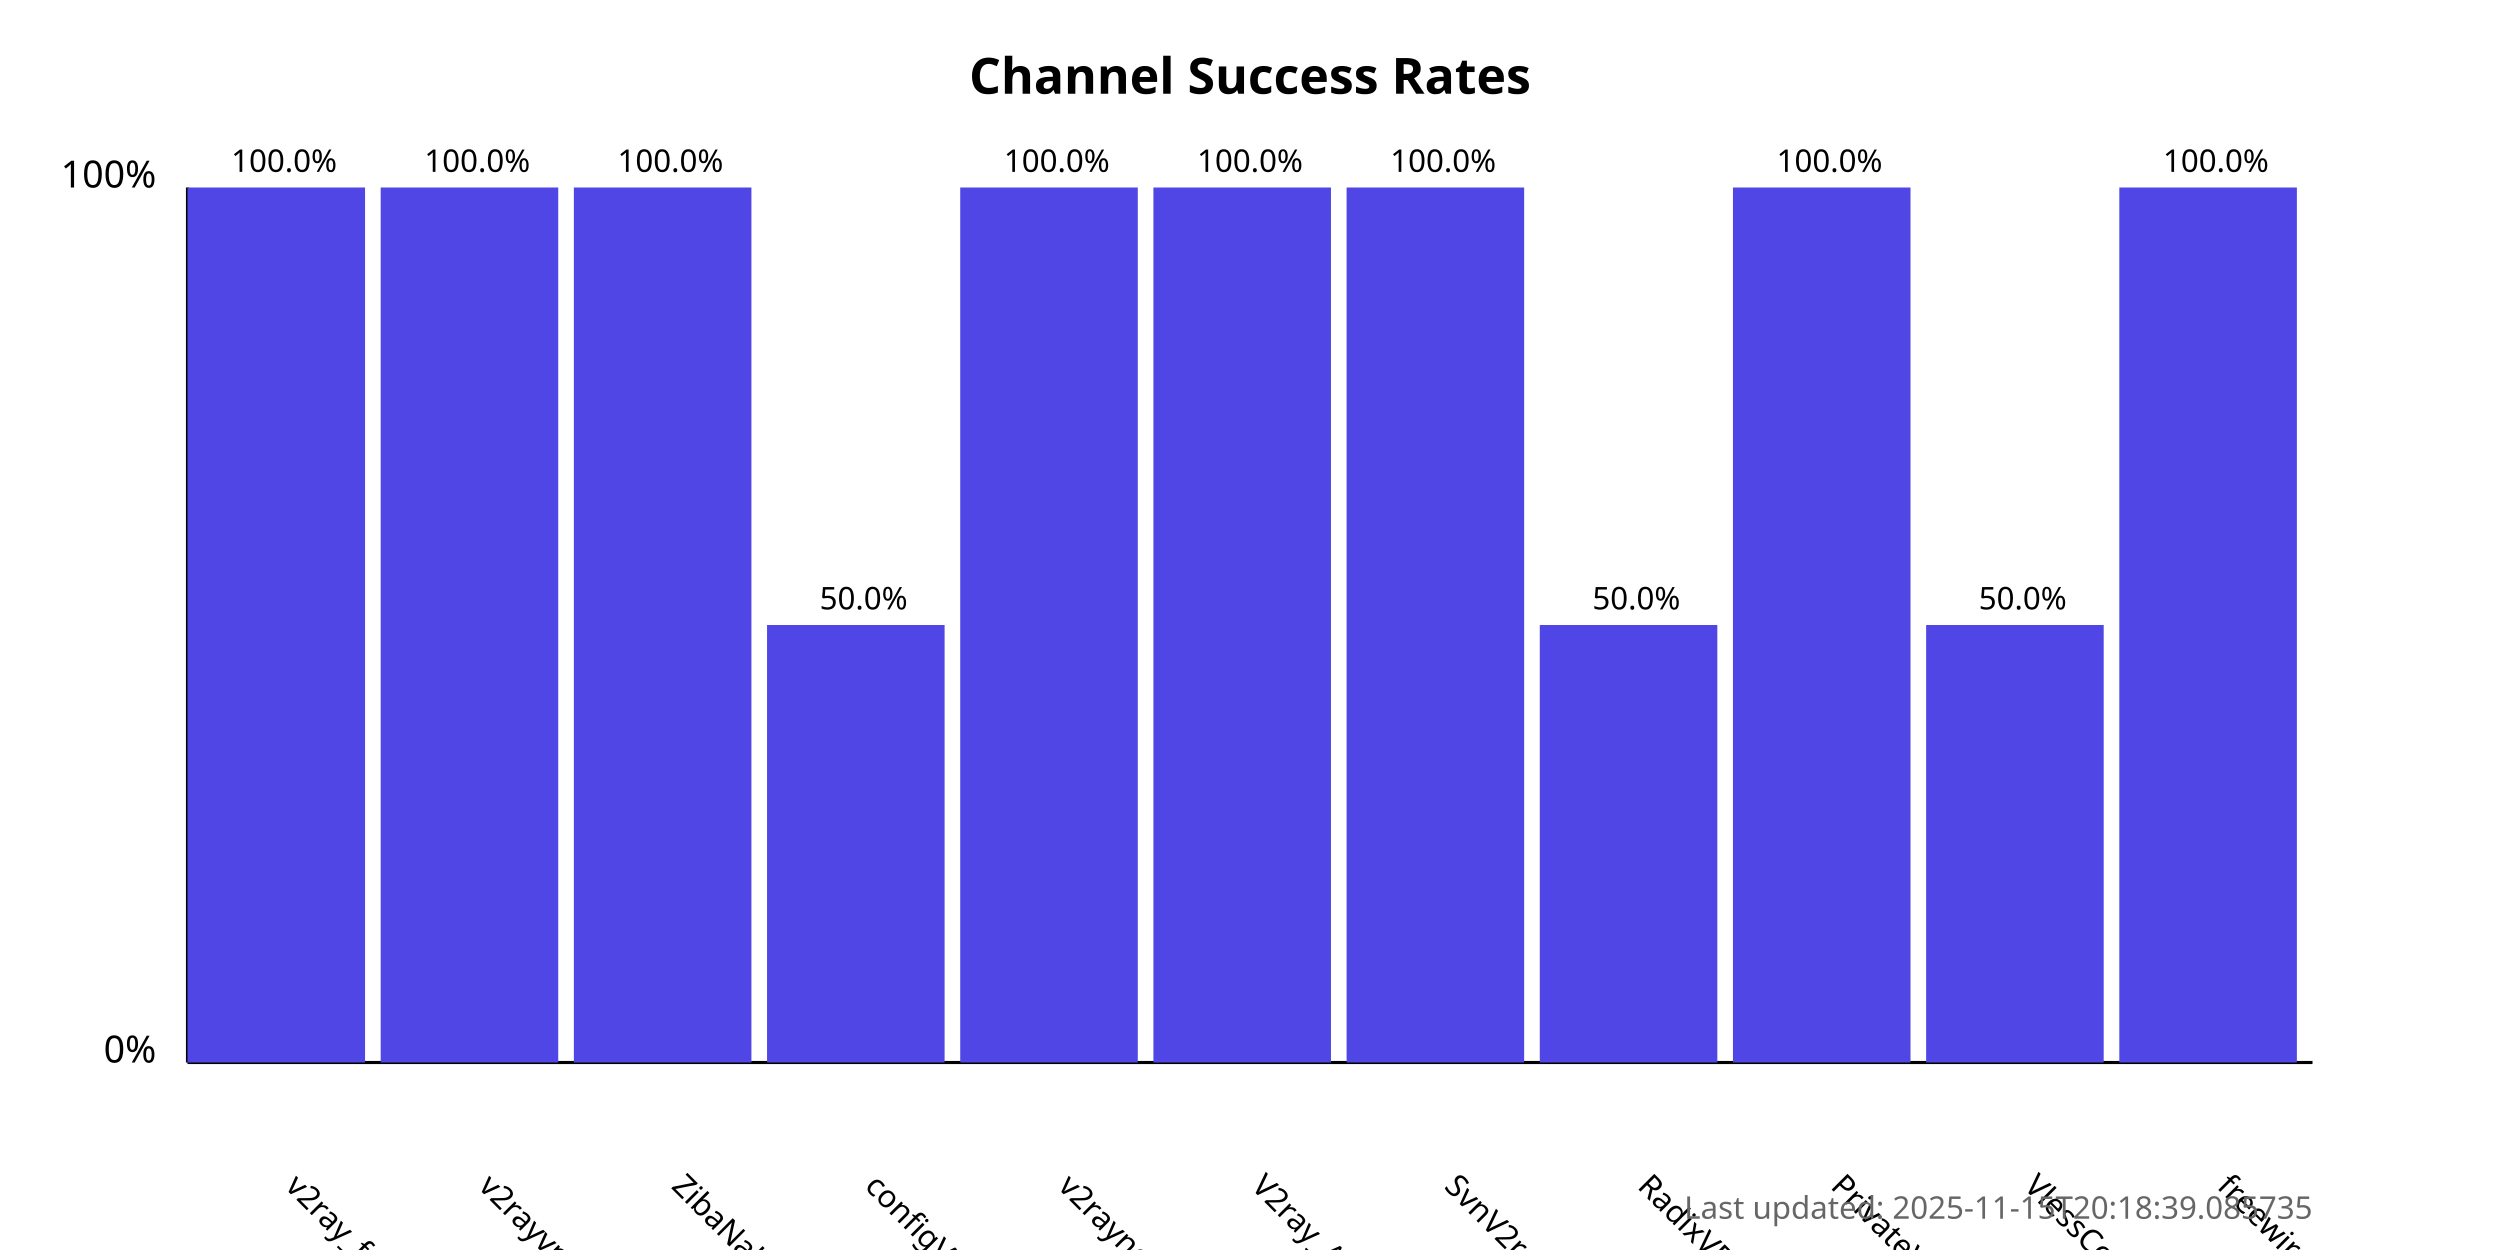
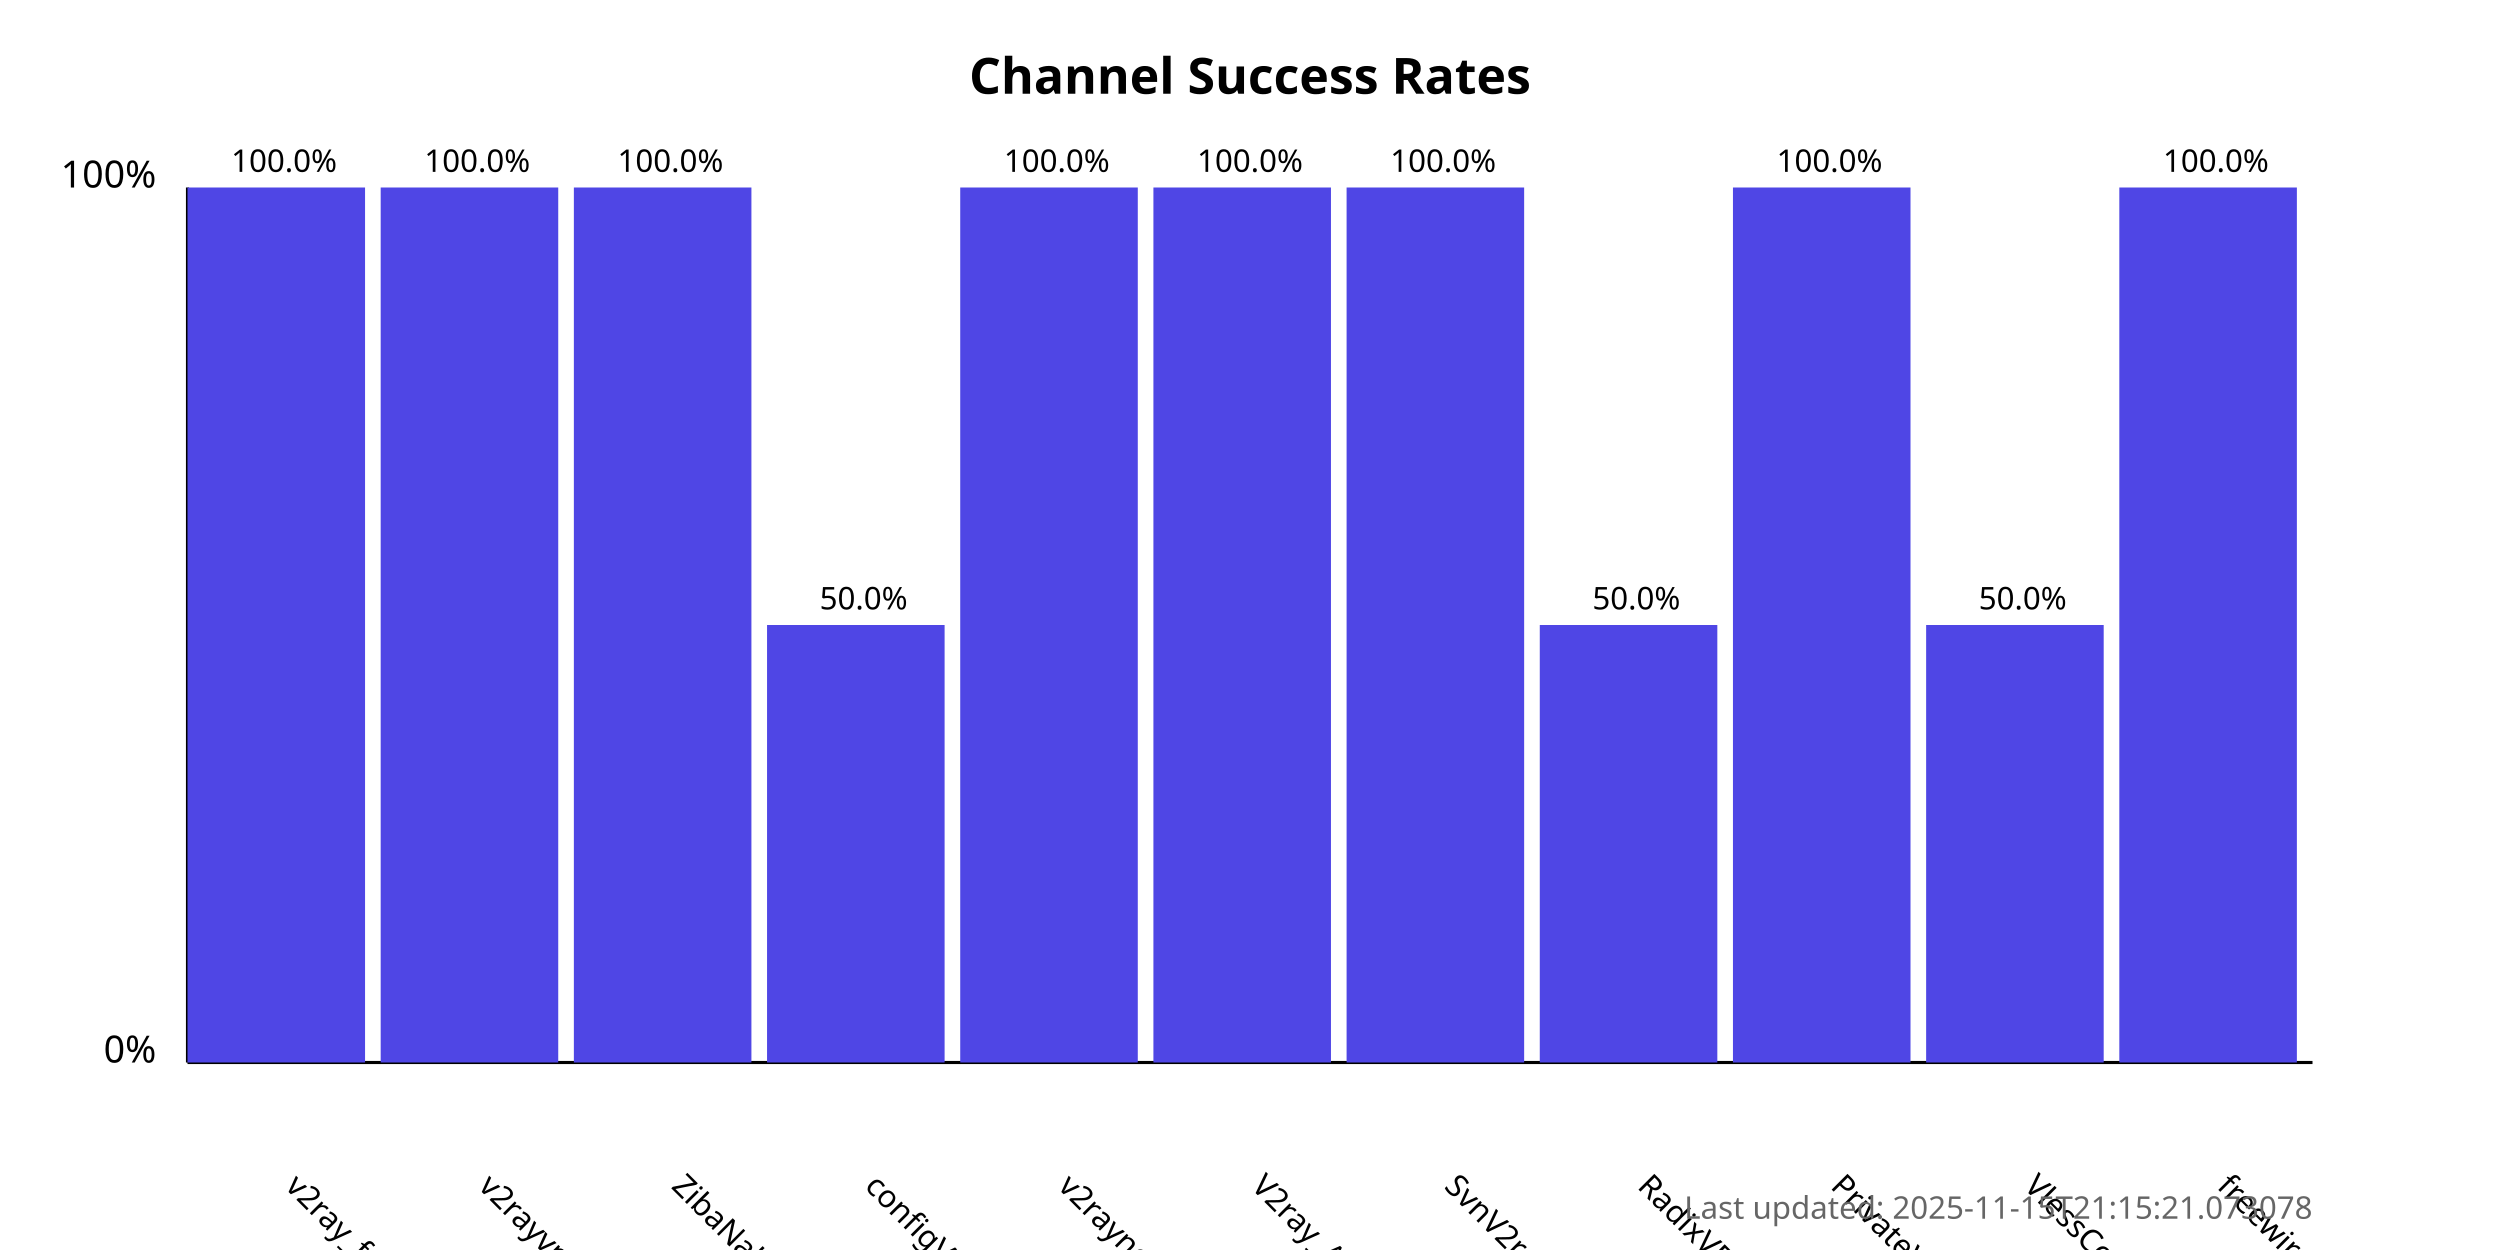
<svg xmlns="http://www.w3.org/2000/svg" width="800" height="400">
  <style>
            .chart-title { font: bold 16px sans-serif; }
            .axis-label { font: 12px sans-serif; }
            .tick-label { font: 10px sans-serif; }
            .bar { fill: #4f46e5; }
            .bar:hover { fill: #6366f1; }
            .timestamp { font: 10px sans-serif; fill: #666; }
        </style>
  <text x="400.0" y="30" text-anchor="middle" class="chart-title">
            Channel Success Rates
        </text>
  <line x1="60" y1="340" x2="60" y2="60" stroke="black" stroke-width="1" />
  <line x1="60" y1="340" x2="740" y2="340" stroke="black" stroke-width="1" />
  <text x="50" y="340" text-anchor="end" class="axis-label">0%</text>
  <text x="50" y="60" text-anchor="end" class="axis-label">100%</text>
  <g>
    <rect x="60" y="60.0" width="56.818" height="280.0" class="bar" />
    <text x="90.909" y="380" transform="rotate(45, 90.90909, 380)" text-anchor="start" class="tick-label">
                v2ray_free_conf
            </text>
    <text x="90.909" y="55.0" text-anchor="middle" class="tick-label">
                100.0%
            </text>
  </g>
  <g>
    <rect x="121.818" y="60.0" width="56.818" height="280.0" class="bar" />
    <text x="152.727" y="380" transform="rotate(45, 152.7273, 380)" text-anchor="start" class="tick-label">
                v2rayvpno
            </text>
    <text x="152.727" y="55.0" text-anchor="middle" class="tick-label">
                100.0%
            </text>
  </g>
  <g>
    <rect x="183.636" y="60.0" width="56.818" height="280.0" class="bar" />
    <text x="214.545" y="380" transform="rotate(45, 214.5455, 380)" text-anchor="start" class="tick-label">
                ZibaNabz
            </text>
    <text x="214.545" y="55.0" text-anchor="middle" class="tick-label">
                100.0%
            </text>
  </g>
  <g>
    <rect x="245.455" y="200.0" width="56.818" height="140.0" class="bar" />
    <text x="276.364" y="380" transform="rotate(45, 276.3636, 380)" text-anchor="start" class="tick-label">
                configV2rayForFree
            </text>
    <text x="276.364" y="195.0" text-anchor="middle" class="tick-label">
                50.0%
            </text>
  </g>
  <g>
    <rect x="307.273" y="60.0" width="56.818" height="280.0" class="bar" />
    <text x="338.182" y="380" transform="rotate(45, 338.1818, 380)" text-anchor="start" class="tick-label">
                v2rayngvpn
            </text>
    <text x="338.182" y="55.0" text-anchor="middle" class="tick-label">
                100.0%
            </text>
  </g>
  <g>
    <rect x="369.091" y="60.0" width="56.818" height="280.0" class="bar" />
    <text x="400.0" y="380" transform="rotate(45, 400.0, 380)" text-anchor="start" class="tick-label">
                V2ray_Alpha
            </text>
    <text x="400.0" y="55.0" text-anchor="middle" class="tick-label">
                100.0%
            </text>
  </g>
  <g>
    <rect x="430.909" y="60.0" width="56.818" height="280.0" class="bar" />
    <text x="461.818" y="380" transform="rotate(45, 461.8182, 380)" text-anchor="start" class="tick-label">
                SvnV2ray
            </text>
    <text x="461.818" y="55.0" text-anchor="middle" class="tick-label">
                100.0%
            </text>
  </g>
  <g>
    <rect x="492.727" y="200.0" width="56.818" height="140.0" class="bar" />
    <text x="523.636" y="380" transform="rotate(45, 523.6364, 380)" text-anchor="start" class="tick-label">
                RadixVPN
            </text>
    <text x="523.636" y="195.0" text-anchor="middle" class="tick-label">
                50.0%
            </text>
  </g>
  <g>
    <rect x="554.545" y="60.0" width="56.818" height="280.0" class="bar" />
    <text x="585.455" y="380" transform="rotate(45, 585.4545, 380)" text-anchor="start" class="tick-label">
                PrivateVPNs
            </text>
    <text x="585.455" y="55.0" text-anchor="middle" class="tick-label">
                100.0%
            </text>
  </g>
  <g>
    <rect x="616.364" y="200.0" width="56.818" height="140.0" class="bar" />
    <text x="647.273" y="380" transform="rotate(45, 647.2727, 380)" text-anchor="start" class="tick-label">
                VlessConfig
            </text>
    <text x="647.273" y="195.0" text-anchor="middle" class="tick-label">
                50.0%
            </text>
  </g>
  <g>
    <rect x="678.182" y="60.0" width="56.818" height="280.0" class="bar" />
    <text x="709.091" y="380" transform="rotate(45, 709.0909, 380)" text-anchor="start" class="tick-label">
                freewireguard
            </text>
    <text x="709.091" y="55.0" text-anchor="middle" class="tick-label">
                100.0%
            </text>
  </g>
  <text x="740" y="390" text-anchor="end" class="timestamp">
-             Last updated: 2025-11-15T20:18:39.085735
+             Last updated: 2025-11-15T21:15:21.073078
        </text>
</svg>
